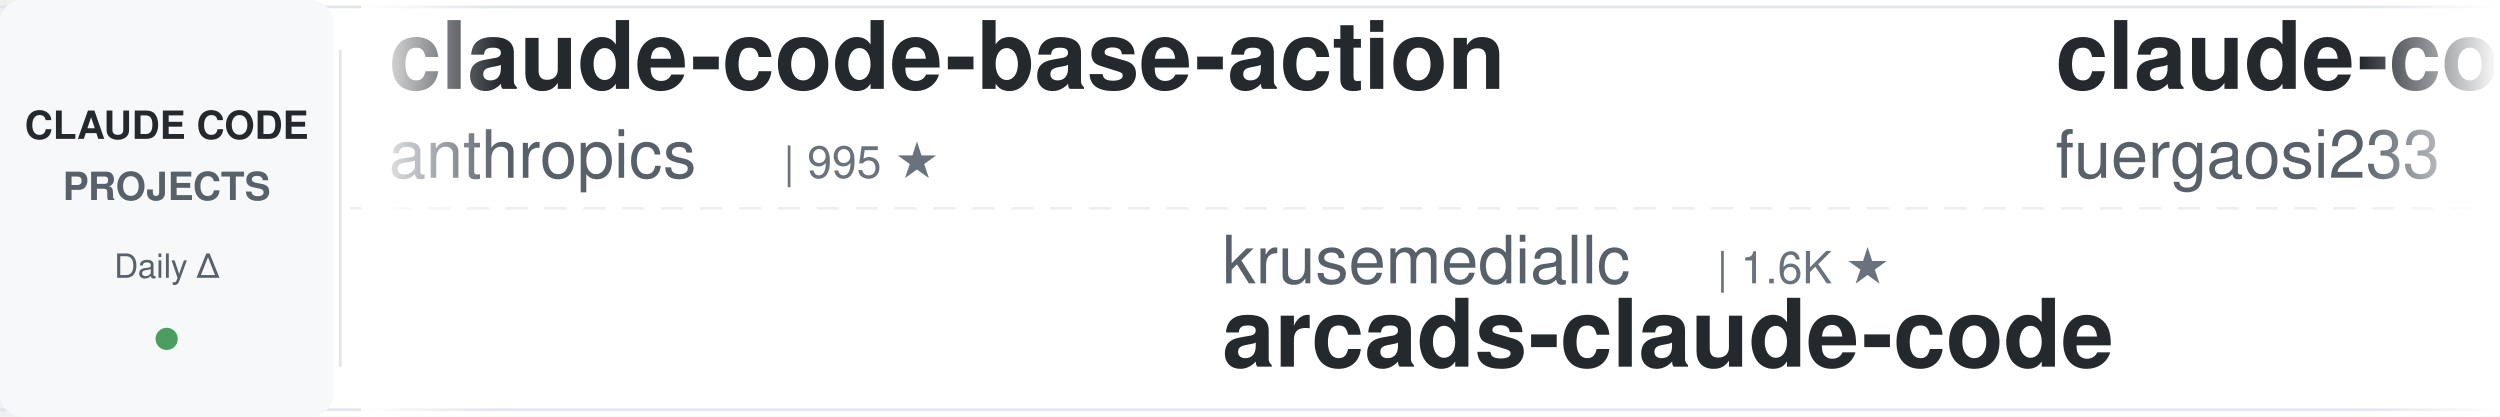
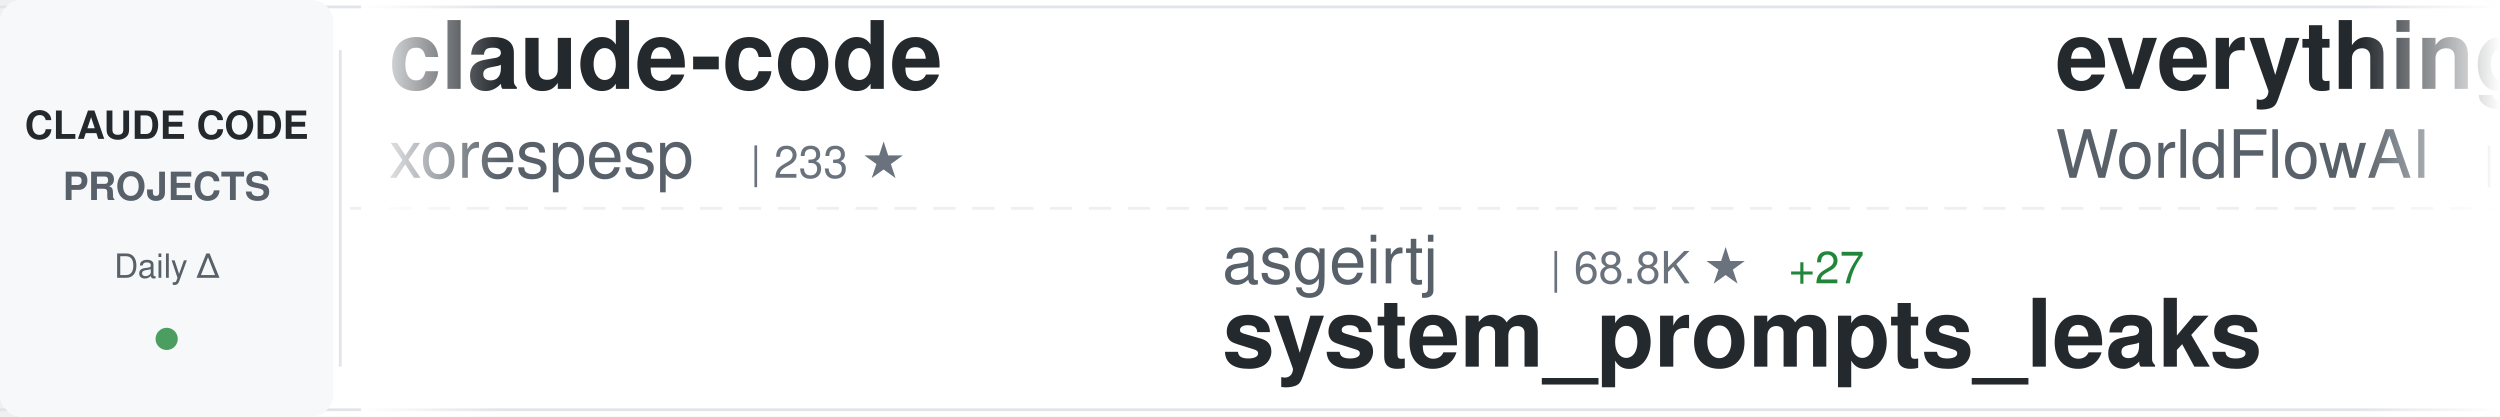
<svg xmlns="http://www.w3.org/2000/svg" width="900" height="150">
  <defs>
    <linearGradient id="awesomeLeftFade" x1="0%" y1="0%" x2="100%" y2="0%">
      <stop offset="0%" style="stop-color:#ffffff;stop-opacity:1" />
      <stop offset="100%" style="stop-color:#ffffff;stop-opacity:0" />
    </linearGradient>
    <linearGradient id="awesomeRightFade" x1="0%" y1="0%" x2="100%" y2="0%">
      <stop offset="0%" style="stop-color:#ffffff;stop-opacity:0" />
      <stop offset="100%" style="stop-color:#ffffff;stop-opacity:1" />
    </linearGradient>
  </defs>
  <rect width="900" height="150" fill="#ffffff" rx="8" />
  <rect x="0" y="2" width="900" height="1" fill="#e1e4e8" />
  <rect x="0" y="147" width="900" height="1" fill="#e1e4e8" />
  <line x1="0" y1="75" x2="900" y2="75" stroke="#e1e4e8" stroke-width="1" stroke-dasharray="8 6" opacity="0.6" />
  <rect x="0" y="0" width="120" height="150" fill="#f6f8fa" rx="8" />
  <text x="60" y="50" font-family="-apple-system, BlinkMacSystemFont, 'Segoe UI', Helvetica, Arial, sans-serif" font-size="14" font-weight="600" fill="#24292e" text-anchor="middle">CLAUDE CODE</text>
  <text x="60" y="72" font-family="-apple-system, BlinkMacSystemFont, 'Segoe UI', Helvetica, Arial, sans-serif" font-size="14" font-weight="600" fill="#586069" text-anchor="middle">PROJECTS</text>
  <text x="60" y="100" font-family="-apple-system, BlinkMacSystemFont, 'Segoe UI', Helvetica, Arial, sans-serif" font-size="12" font-weight="500" fill="#586069" text-anchor="middle">Daily Δ</text>
  <circle cx="60" cy="122" r="4" fill="#22863a" opacity="0.8" />
  <rect x="122" y="18" width="1" height="114" fill="#e1e4e8" />
  <clipPath id="awesomeTickerClip">
    <rect x="130" y="0" width="770" height="150" />
  </clipPath>
  <g clip-path="url(#awesomeTickerClip)">
    <g id="awesomeTickerItems">
      <animateTransform attributeName="transform" attributeType="XML" type="translate" from="0 0" to="-3000 0" dur="54s" repeatCount="indefinite" />
      <g transform="translate(0, 0)">
-         <text x="140" y="32" font-family="-apple-system, BlinkMacSystemFont, 'Segoe UI', Helvetica, Arial, sans-serif" font-size="34" font-weight="600" fill="#24292e">claude-code-base-action</text>
-         <text x="140" y="64" font-family="-apple-system, BlinkMacSystemFont, 'Segoe UI', Helvetica, Arial, sans-serif" font-size="24" font-weight="400" fill="#586069">anthropics</text>
-         <text x="282" y="64" font-family="-apple-system, BlinkMacSystemFont, 'Segoe UI', Helvetica, Arial, sans-serif" font-size="16" font-weight="500" fill="#6a737d">| 995 ★</text>
+         <text x="140" y="32" font-family="-apple-system, BlinkMacSystemFont, 'Segoe UI', Helvetica, Arial, sans-serif" font-size="34" font-weight="600" fill="#24292e">claude-code</text>
+         <text x="140" y="64" font-family="-apple-system, BlinkMacSystemFont, 'Segoe UI', Helvetica, Arial, sans-serif" font-size="24" font-weight="400" fill="#586069">xorespesp</text>
+         <text x="270" y="64" font-family="-apple-system, BlinkMacSystemFont, 'Segoe UI', Helvetica, Arial, sans-serif" font-size="16" font-weight="500" fill="#6a737d">| 233 ★</text>
      </g>
      <g transform="translate(300, 0)">
+         <text x="140" y="102" font-family="-apple-system, BlinkMacSystemFont, 'Segoe UI', Helvetica, Arial, sans-serif" font-size="24" font-weight="400" fill="#586069">asgeirtj</text>
+         <text x="258" y="102" font-family="-apple-system, BlinkMacSystemFont, 'Segoe UI', Helvetica, Arial, sans-serif" font-size="16" font-weight="500" fill="#6a737d">| 68.8K ★</text>
+         <text x="344" y="102" font-family="-apple-system, BlinkMacSystemFont, 'Segoe UI', Helvetica, Arial, sans-serif" font-size="16" font-weight="500" fill="#22863a"> +27</text>
+         <text x="140" y="132" font-family="-apple-system, BlinkMacSystemFont, 'Segoe UI', Helvetica, Arial, sans-serif" font-size="34" font-weight="600" fill="#24292e">system_prompts_leaks</text>
+       </g>
+       <g transform="translate(600, 0)">
+         <text x="140" y="32" font-family="-apple-system, BlinkMacSystemFont, 'Segoe UI', Helvetica, Arial, sans-serif" font-size="34" font-weight="600" fill="#24292e">everything-claude-code</text>
+         <text x="140" y="64" font-family="-apple-system, BlinkMacSystemFont, 'Segoe UI', Helvetica, Arial, sans-serif" font-size="24" font-weight="400" fill="#586069">WorldFlowAI</text>
+         <text x="294" y="64" font-family="-apple-system, BlinkMacSystemFont, 'Segoe UI', Helvetica, Arial, sans-serif" font-size="16" font-weight="500" fill="#6a737d">| 3.9K ★</text>
+         <text x="371" y="64" font-family="-apple-system, BlinkMacSystemFont, 'Segoe UI', Helvetica, Arial, sans-serif" font-size="16" font-weight="500" fill="#22863a"> +25</text>
+       </g>
+       <g transform="translate(900, 0)">
        <text x="140" y="102" font-family="-apple-system, BlinkMacSystemFont, 'Segoe UI', Helvetica, Arial, sans-serif" font-size="24" font-weight="400" fill="#586069">krusemediallc</text>
        <text x="318" y="102" font-family="-apple-system, BlinkMacSystemFont, 'Segoe UI', Helvetica, Arial, sans-serif" font-size="16" font-weight="500" fill="#6a737d">| 1.6K ★</text>
        <text x="140" y="132" font-family="-apple-system, BlinkMacSystemFont, 'Segoe UI', Helvetica, Arial, sans-serif" font-size="34" font-weight="600" fill="#24292e">arcads-claude-code</text>
      </g>
-       <g transform="translate(600, 0)">
-         <text x="140" y="32" font-family="-apple-system, BlinkMacSystemFont, 'Segoe UI', Helvetica, Arial, sans-serif" font-size="34" font-weight="600" fill="#24292e">claude-code-proxy</text>
-         <text x="140" y="64" font-family="-apple-system, BlinkMacSystemFont, 'Segoe UI', Helvetica, Arial, sans-serif" font-size="24" font-weight="400" fill="#586069">fuergaosi233</text>
-         <text x="306" y="64" font-family="-apple-system, BlinkMacSystemFont, 'Segoe UI', Helvetica, Arial, sans-serif" font-size="16" font-weight="500" fill="#6a737d">| 2.8K ★</text>
-       </g>
-       <g transform="translate(900, 0)">
-         <text x="140" y="102" font-family="-apple-system, BlinkMacSystemFont, 'Segoe UI', Helvetica, Arial, sans-serif" font-size="24" font-weight="400" fill="#586069">Yeachan-Heo</text>
-         <text x="294" y="102" font-family="-apple-system, BlinkMacSystemFont, 'Segoe UI', Helvetica, Arial, sans-serif" font-size="16" font-weight="500" fill="#6a737d">| 39.5K ★</text>
-         <text x="380" y="102" font-family="-apple-system, BlinkMacSystemFont, 'Segoe UI', Helvetica, Arial, sans-serif" font-size="16" font-weight="500" fill="#22863a"> +2</text>
-         <text x="140" y="132" font-family="-apple-system, BlinkMacSystemFont, 'Segoe UI', Helvetica, Arial, sans-serif" font-size="34" font-weight="600" fill="#24292e">oh-my-claudecode</text>
-       </g>
      <g transform="translate(1200, 0)">
-         <text x="140" y="32" font-family="-apple-system, BlinkMacSystemFont, 'Segoe UI', Helvetica, Arial, sans-serif" font-size="34" font-weight="600" fill="#24292e">claude-code-source</text>
-         <text x="140" y="64" font-family="-apple-system, BlinkMacSystemFont, 'Segoe UI', Helvetica, Arial, sans-serif" font-size="24" font-weight="400" fill="#586069">JrCx7scC</text>
-         <text x="258" y="64" font-family="-apple-system, BlinkMacSystemFont, 'Segoe UI', Helvetica, Arial, sans-serif" font-size="16" font-weight="500" fill="#6a737d">| 376 ★</text>
+         <text x="140" y="32" font-family="-apple-system, BlinkMacSystemFont, 'Segoe UI', Helvetica, Arial, sans-serif" font-size="34" font-weight="600" fill="#24292e">claude-code-from-scratch</text>
+         <text x="140" y="64" font-family="-apple-system, BlinkMacSystemFont, 'Segoe UI', Helvetica, Arial, sans-serif" font-size="24" font-weight="400" fill="#586069">Windy3f3f3f3f</text>
+         <text x="318" y="64" font-family="-apple-system, BlinkMacSystemFont, 'Segoe UI', Helvetica, Arial, sans-serif" font-size="16" font-weight="500" fill="#6a737d">| 2.7K ★</text>
      </g>
      <g transform="translate(1500, 0)">
-         <text x="140" y="102" font-family="-apple-system, BlinkMacSystemFont, 'Segoe UI', Helvetica, Arial, sans-serif" font-size="24" font-weight="400" fill="#586069">jqueryscript</text>
-         <text x="306" y="102" font-family="-apple-system, BlinkMacSystemFont, 'Segoe UI', Helvetica, Arial, sans-serif" font-size="16" font-weight="500" fill="#6a737d">| 522 ★</text>
-         <text x="140" y="132" font-family="-apple-system, BlinkMacSystemFont, 'Segoe UI', Helvetica, Arial, sans-serif" font-size="34" font-weight="600" fill="#24292e">awesome-claude-code</text>
+         <text x="140" y="102" font-family="-apple-system, BlinkMacSystemFont, 'Segoe UI', Helvetica, Arial, sans-serif" font-size="24" font-weight="400" fill="#586069">kodu-ai</text>
+         <text x="246" y="102" font-family="-apple-system, BlinkMacSystemFont, 'Segoe UI', Helvetica, Arial, sans-serif" font-size="16" font-weight="500" fill="#6a737d">| 5.2K ★</text>
+         <text x="140" y="132" font-family="-apple-system, BlinkMacSystemFont, 'Segoe UI', Helvetica, Arial, sans-serif" font-size="34" font-weight="600" fill="#24292e">claude-coder</text>
      </g>
      <g transform="translate(1800, 0)">
-         <text x="140" y="32" font-family="-apple-system, BlinkMacSystemFont, 'Segoe UI', Helvetica, Arial, sans-serif" font-size="34" font-weight="600" fill="#24292e">Claude-Code-Game-Studios</text>
-         <text x="140" y="64" font-family="-apple-system, BlinkMacSystemFont, 'Segoe UI', Helvetica, Arial, sans-serif" font-size="24" font-weight="400" fill="#586069">Donchitos</text>
-         <text x="270" y="64" font-family="-apple-system, BlinkMacSystemFont, 'Segoe UI', Helvetica, Arial, sans-serif" font-size="16" font-weight="500" fill="#6a737d">| 25.6K ★</text>
-         <text x="356" y="64" font-family="-apple-system, BlinkMacSystemFont, 'Segoe UI', Helvetica, Arial, sans-serif" font-size="16" font-weight="500" fill="#22863a"> +6</text>
+         <text x="140" y="32" font-family="-apple-system, BlinkMacSystemFont, 'Segoe UI', Helvetica, Arial, sans-serif" font-size="34" font-weight="600" fill="#24292e">claude-code</text>
+         <text x="140" y="64" font-family="-apple-system, BlinkMacSystemFont, 'Segoe UI', Helvetica, Arial, sans-serif" font-size="24" font-weight="400" fill="#586069">Tinkeringg-Lab</text>
+         <text x="330" y="64" font-family="-apple-system, BlinkMacSystemFont, 'Segoe UI', Helvetica, Arial, sans-serif" font-size="16" font-weight="500" fill="#6a737d">| 215 ★</text>
      </g>
      <g transform="translate(2100, 0)">
-         <text x="140" y="102" font-family="-apple-system, BlinkMacSystemFont, 'Segoe UI', Helvetica, Arial, sans-serif" font-size="24" font-weight="400" fill="#586069">ochamber</text>
-         <text x="258" y="102" font-family="-apple-system, BlinkMacSystemFont, 'Segoe UI', Helvetica, Arial, sans-serif" font-size="16" font-weight="500" fill="#6a737d">| 5 ★</text>
+         <text x="140" y="102" font-family="-apple-system, BlinkMacSystemFont, 'Segoe UI', Helvetica, Arial, sans-serif" font-size="24" font-weight="400" fill="#586069">RishabhK103</text>
+         <text x="294" y="102" font-family="-apple-system, BlinkMacSystemFont, 'Segoe UI', Helvetica, Arial, sans-serif" font-size="16" font-weight="500" fill="#6a737d">| 107 ★</text>
        <text x="140" y="132" font-family="-apple-system, BlinkMacSystemFont, 'Segoe UI', Helvetica, Arial, sans-serif" font-size="34" font-weight="600" fill="#24292e">claude-code</text>
      </g>
      <g transform="translate(2400, 0)">
-         <text x="140" y="32" font-family="-apple-system, BlinkMacSystemFont, 'Segoe UI', Helvetica, Arial, sans-serif" font-size="34" font-weight="600" fill="#24292e">claude-code-skills</text>
-         <text x="140" y="64" font-family="-apple-system, BlinkMacSystemFont, 'Segoe UI', Helvetica, Arial, sans-serif" font-size="24" font-weight="400" fill="#586069">daymade</text>
-         <text x="246" y="64" font-family="-apple-system, BlinkMacSystemFont, 'Segoe UI', Helvetica, Arial, sans-serif" font-size="16" font-weight="500" fill="#6a737d">| 1.4K ★</text>
-         <text x="323" y="64" font-family="-apple-system, BlinkMacSystemFont, 'Segoe UI', Helvetica, Arial, sans-serif" font-size="16" font-weight="500" fill="#22863a"> +1.4K</text>
+         <text x="140" y="32" font-family="-apple-system, BlinkMacSystemFont, 'Segoe UI', Helvetica, Arial, sans-serif" font-size="34" font-weight="600" fill="#24292e">claude-code</text>
+         <text x="140" y="64" font-family="-apple-system, BlinkMacSystemFont, 'Segoe UI', Helvetica, Arial, sans-serif" font-size="24" font-weight="400" fill="#586069">lowcortisolprogrammer</text>
+         <text x="414" y="64" font-family="-apple-system, BlinkMacSystemFont, 'Segoe UI', Helvetica, Arial, sans-serif" font-size="16" font-weight="500" fill="#6a737d">| 171 ★</text>
      </g>
      <g transform="translate(2700, 0)">
-         <text x="140" y="102" font-family="-apple-system, BlinkMacSystemFont, 'Segoe UI', Helvetica, Arial, sans-serif" font-size="24" font-weight="400" fill="#586069">rohitg00</text>
-         <text x="258" y="102" font-family="-apple-system, BlinkMacSystemFont, 'Segoe UI', Helvetica, Arial, sans-serif" font-size="16" font-weight="500" fill="#6a737d">| 2.7K ★</text>
-         <text x="335" y="102" font-family="-apple-system, BlinkMacSystemFont, 'Segoe UI', Helvetica, Arial, sans-serif" font-size="16" font-weight="500" fill="#22863a"> +1</text>
-         <text x="140" y="132" font-family="-apple-system, BlinkMacSystemFont, 'Segoe UI', Helvetica, Arial, sans-serif" font-size="34" font-weight="600" fill="#24292e">awesome-claude-code-tool...</text>
+         <text x="140" y="102" font-family="-apple-system, BlinkMacSystemFont, 'Segoe UI', Helvetica, Arial, sans-serif" font-size="24" font-weight="400" fill="#586069">musistudio</text>
+         <text x="282" y="102" font-family="-apple-system, BlinkMacSystemFont, 'Segoe UI', Helvetica, Arial, sans-serif" font-size="16" font-weight="500" fill="#6a737d">| 37.5K ★</text>
+         <text x="368" y="102" font-family="-apple-system, BlinkMacSystemFont, 'Segoe UI', Helvetica, Arial, sans-serif" font-size="16" font-weight="500" fill="#22863a"> +4</text>
+         <text x="140" y="132" font-family="-apple-system, BlinkMacSystemFont, 'Segoe UI', Helvetica, Arial, sans-serif" font-size="34" font-weight="600" fill="#24292e">claude-code-router</text>
      </g>
      <g transform="translate(3000, 0)">
-         <text x="140" y="32" font-family="-apple-system, BlinkMacSystemFont, 'Segoe UI', Helvetica, Arial, sans-serif" font-size="34" font-weight="600" fill="#24292e">claude-code-base-action</text>
-         <text x="140" y="64" font-family="-apple-system, BlinkMacSystemFont, 'Segoe UI', Helvetica, Arial, sans-serif" font-size="24" font-weight="400" fill="#586069">anthropics</text>
-         <text x="282" y="64" font-family="-apple-system, BlinkMacSystemFont, 'Segoe UI', Helvetica, Arial, sans-serif" font-size="16" font-weight="500" fill="#6a737d">| 995 ★</text>
+         <text x="140" y="32" font-family="-apple-system, BlinkMacSystemFont, 'Segoe UI', Helvetica, Arial, sans-serif" font-size="34" font-weight="600" fill="#24292e">claude-code</text>
+         <text x="140" y="64" font-family="-apple-system, BlinkMacSystemFont, 'Segoe UI', Helvetica, Arial, sans-serif" font-size="24" font-weight="400" fill="#586069">xorespesp</text>
+         <text x="270" y="64" font-family="-apple-system, BlinkMacSystemFont, 'Segoe UI', Helvetica, Arial, sans-serif" font-size="16" font-weight="500" fill="#6a737d">| 233 ★</text>
      </g>
      <g transform="translate(3300, 0)">
+         <text x="140" y="102" font-family="-apple-system, BlinkMacSystemFont, 'Segoe UI', Helvetica, Arial, sans-serif" font-size="24" font-weight="400" fill="#586069">asgeirtj</text>
+         <text x="258" y="102" font-family="-apple-system, BlinkMacSystemFont, 'Segoe UI', Helvetica, Arial, sans-serif" font-size="16" font-weight="500" fill="#6a737d">| 68.8K ★</text>
+         <text x="344" y="102" font-family="-apple-system, BlinkMacSystemFont, 'Segoe UI', Helvetica, Arial, sans-serif" font-size="16" font-weight="500" fill="#22863a"> +27</text>
+         <text x="140" y="132" font-family="-apple-system, BlinkMacSystemFont, 'Segoe UI', Helvetica, Arial, sans-serif" font-size="34" font-weight="600" fill="#24292e">system_prompts_leaks</text>
+       </g>
+       <g transform="translate(3600, 0)">
+         <text x="140" y="32" font-family="-apple-system, BlinkMacSystemFont, 'Segoe UI', Helvetica, Arial, sans-serif" font-size="34" font-weight="600" fill="#24292e">everything-claude-code</text>
+         <text x="140" y="64" font-family="-apple-system, BlinkMacSystemFont, 'Segoe UI', Helvetica, Arial, sans-serif" font-size="24" font-weight="400" fill="#586069">WorldFlowAI</text>
+         <text x="294" y="64" font-family="-apple-system, BlinkMacSystemFont, 'Segoe UI', Helvetica, Arial, sans-serif" font-size="16" font-weight="500" fill="#6a737d">| 3.9K ★</text>
+         <text x="371" y="64" font-family="-apple-system, BlinkMacSystemFont, 'Segoe UI', Helvetica, Arial, sans-serif" font-size="16" font-weight="500" fill="#22863a"> +25</text>
+       </g>
+       <g transform="translate(3900, 0)">
        <text x="140" y="102" font-family="-apple-system, BlinkMacSystemFont, 'Segoe UI', Helvetica, Arial, sans-serif" font-size="24" font-weight="400" fill="#586069">krusemediallc</text>
        <text x="318" y="102" font-family="-apple-system, BlinkMacSystemFont, 'Segoe UI', Helvetica, Arial, sans-serif" font-size="16" font-weight="500" fill="#6a737d">| 1.6K ★</text>
        <text x="140" y="132" font-family="-apple-system, BlinkMacSystemFont, 'Segoe UI', Helvetica, Arial, sans-serif" font-size="34" font-weight="600" fill="#24292e">arcads-claude-code</text>
-       </g>
-       <g transform="translate(3600, 0)">
-         <text x="140" y="32" font-family="-apple-system, BlinkMacSystemFont, 'Segoe UI', Helvetica, Arial, sans-serif" font-size="34" font-weight="600" fill="#24292e">claude-code-proxy</text>
-         <text x="140" y="64" font-family="-apple-system, BlinkMacSystemFont, 'Segoe UI', Helvetica, Arial, sans-serif" font-size="24" font-weight="400" fill="#586069">fuergaosi233</text>
-         <text x="306" y="64" font-family="-apple-system, BlinkMacSystemFont, 'Segoe UI', Helvetica, Arial, sans-serif" font-size="16" font-weight="500" fill="#6a737d">| 2.8K ★</text>
-       </g>
-       <g transform="translate(3900, 0)">
-         <text x="140" y="102" font-family="-apple-system, BlinkMacSystemFont, 'Segoe UI', Helvetica, Arial, sans-serif" font-size="24" font-weight="400" fill="#586069">Yeachan-Heo</text>
-         <text x="294" y="102" font-family="-apple-system, BlinkMacSystemFont, 'Segoe UI', Helvetica, Arial, sans-serif" font-size="16" font-weight="500" fill="#6a737d">| 39.5K ★</text>
-         <text x="380" y="102" font-family="-apple-system, BlinkMacSystemFont, 'Segoe UI', Helvetica, Arial, sans-serif" font-size="16" font-weight="500" fill="#22863a"> +2</text>
-         <text x="140" y="132" font-family="-apple-system, BlinkMacSystemFont, 'Segoe UI', Helvetica, Arial, sans-serif" font-size="34" font-weight="600" fill="#24292e">oh-my-claudecode</text>
      </g>
    </g>
  </g>
  <rect x="130" y="0" width="50" height="150" fill="url(#awesomeLeftFade)" />
  <rect x="850" y="0" width="50" height="150" fill="url(#awesomeRightFade)" />
</svg>
